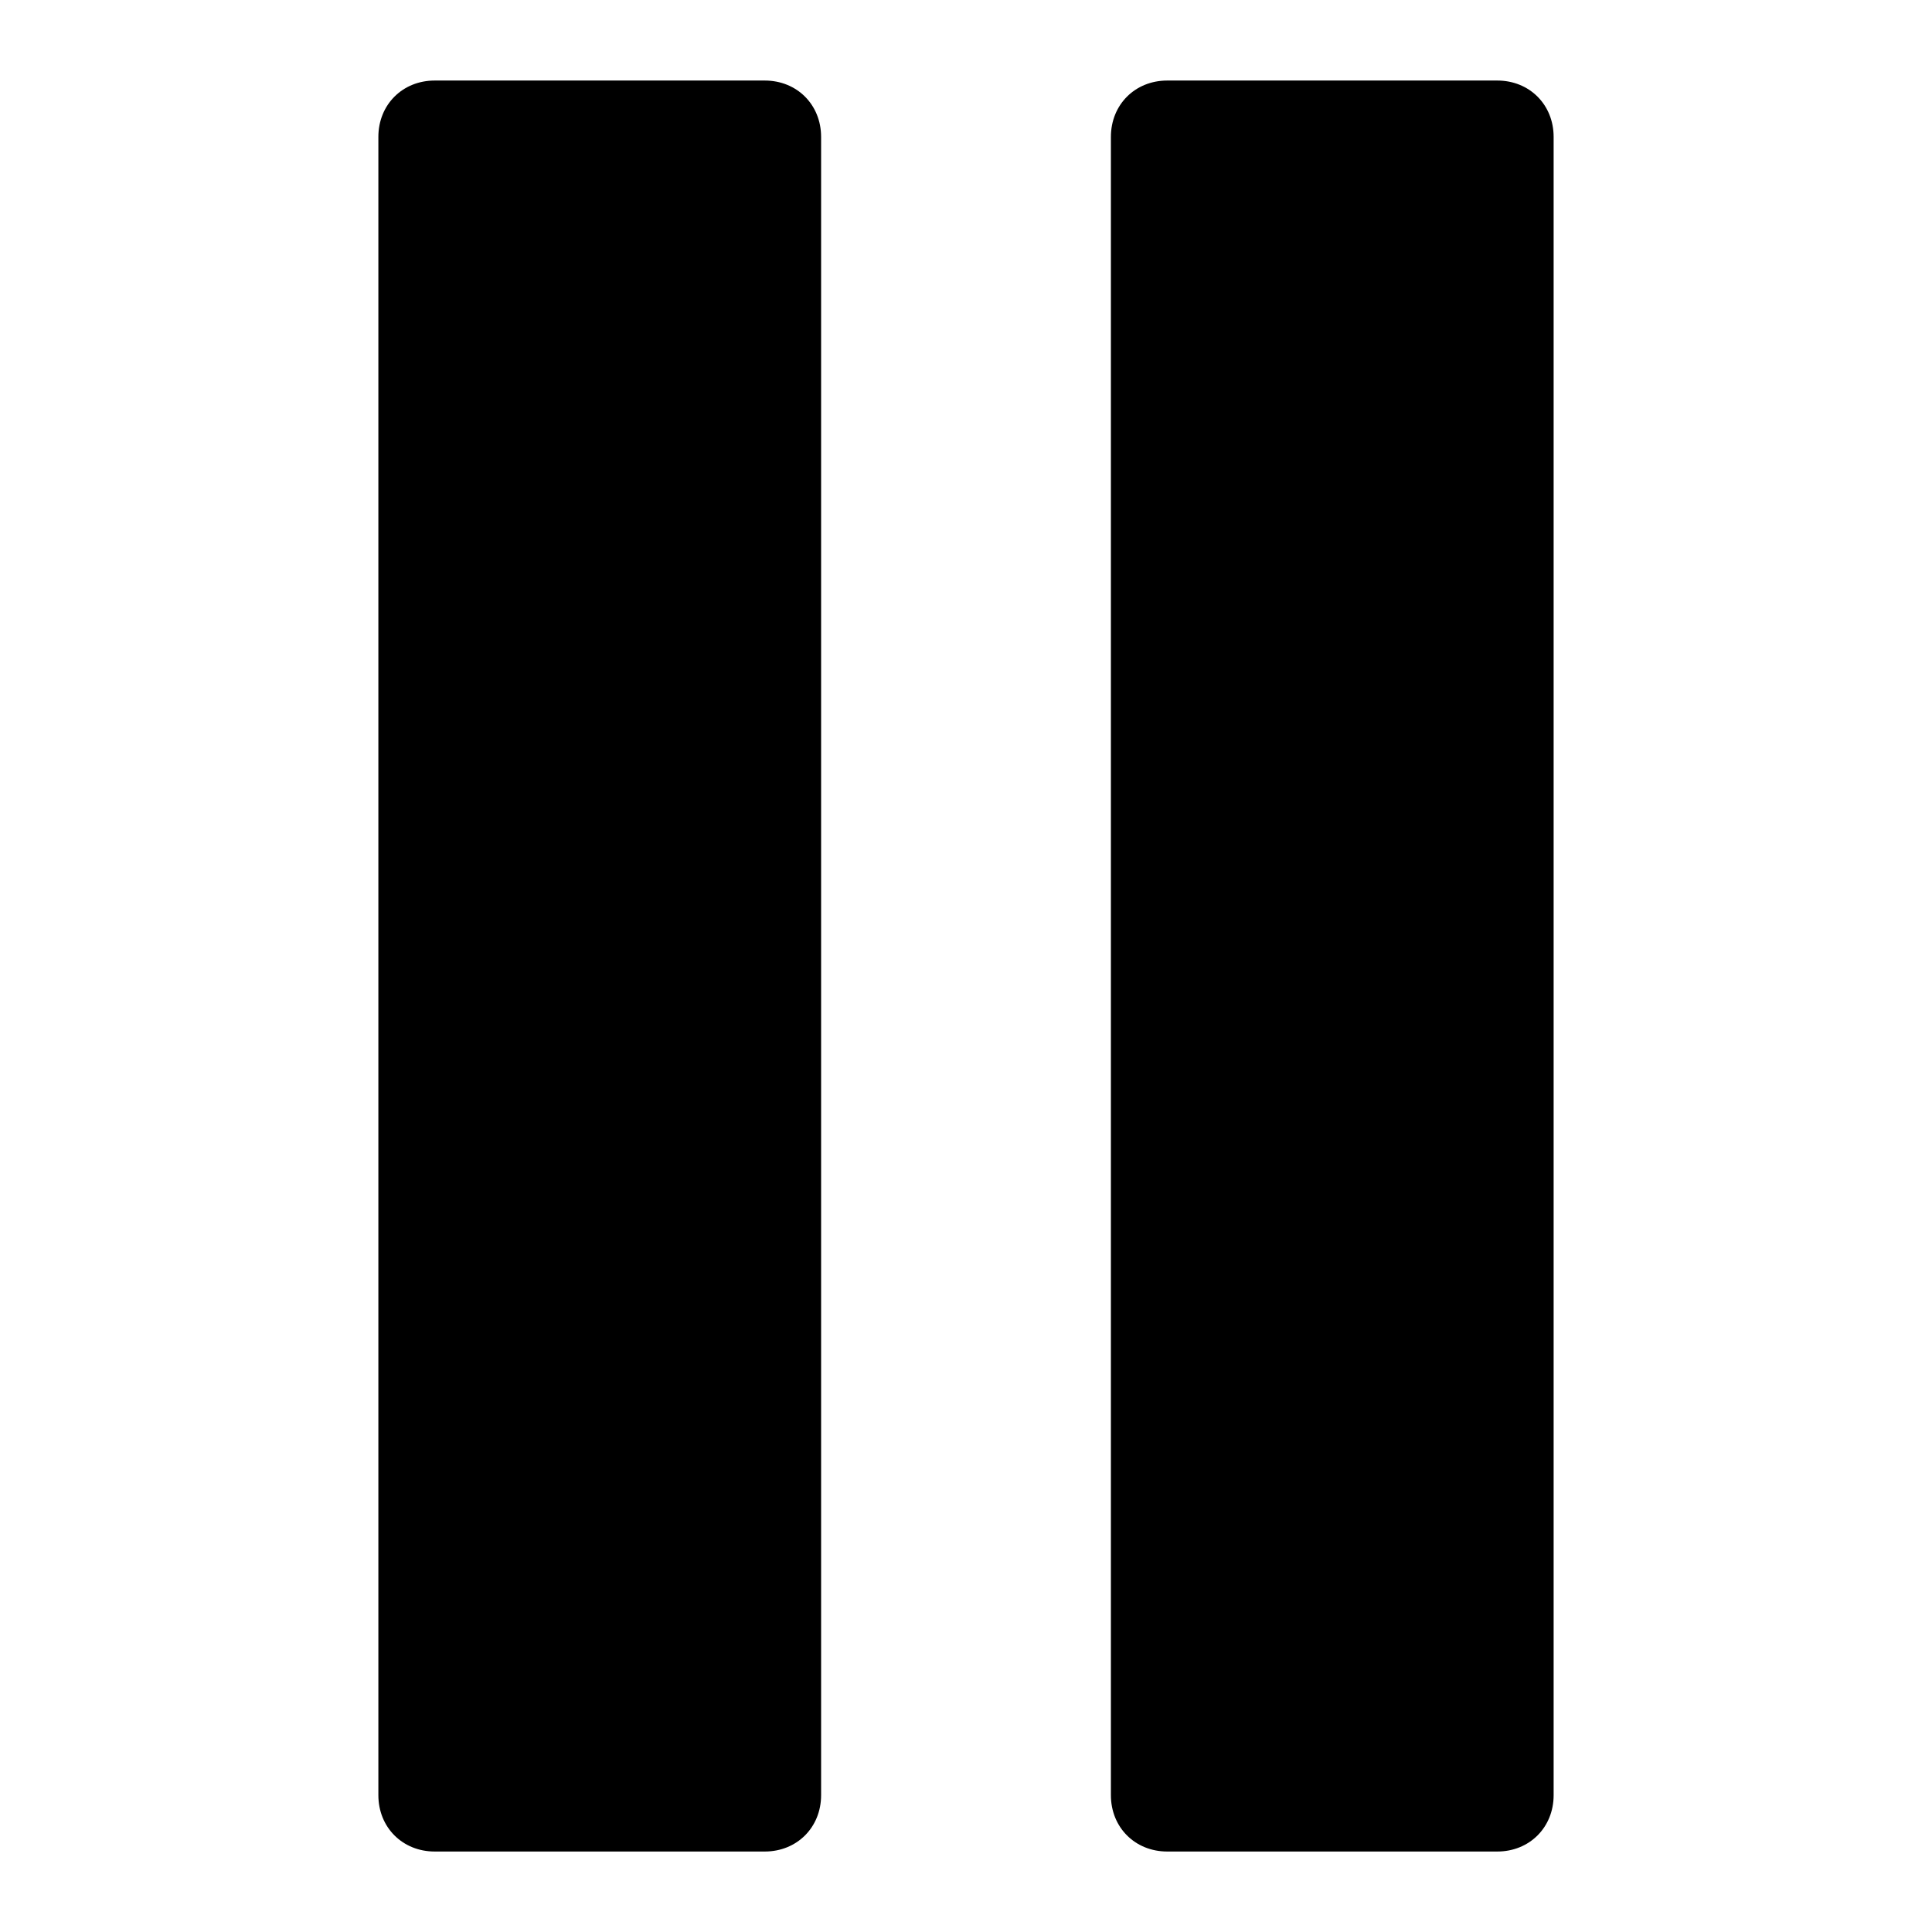
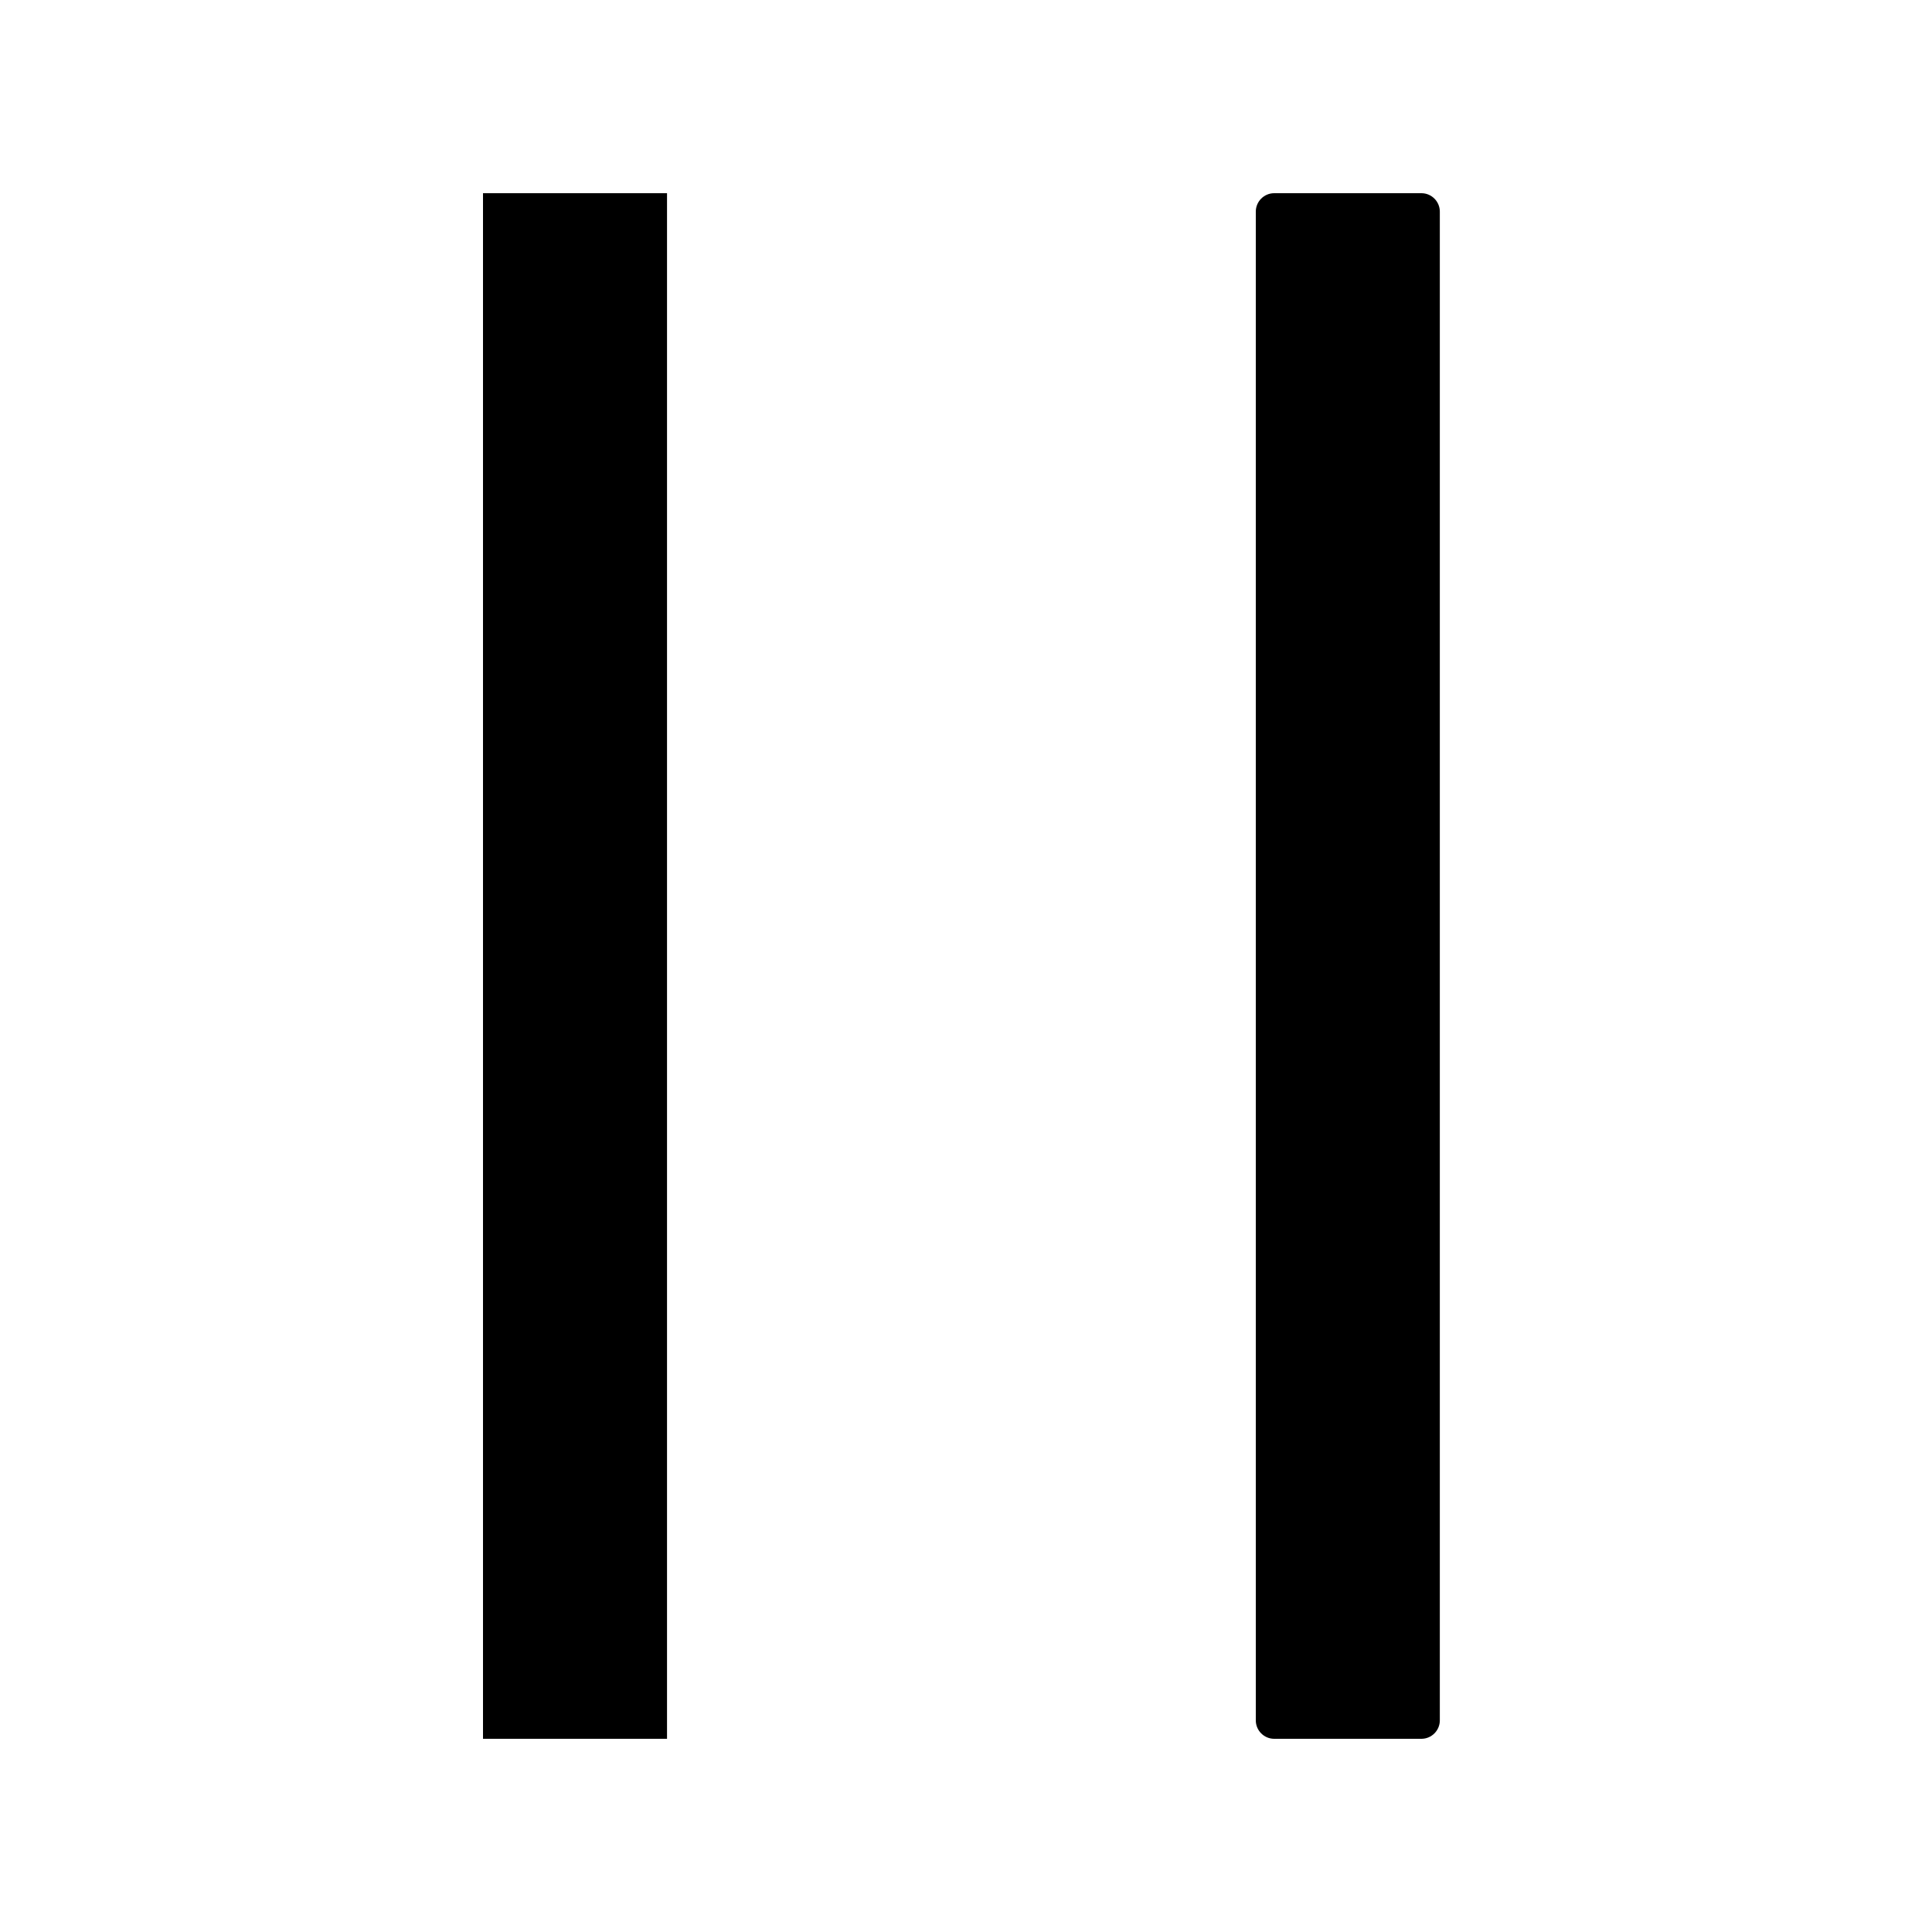
<svg xmlns="http://www.w3.org/2000/svg" version="1.1" width="32" height="32" viewBox="0 0 32 32">
-   <path d="M12.667 30.667h-5.467c-0.533 0-0.933-0.4-0.933-0.933v-27.467c0-0.533 0.4-0.933 0.933-0.933h5.467c0.533 0 0.933 0.4 0.933 0.933v27.467c0 0.533-0.4 0.933-0.933 0.933z" />
-   <path d="M24.8 30.667h-5.467c-0.533 0-0.933-0.4-0.933-0.933v-27.467c0-0.533 0.4-0.933 0.933-0.933h5.467c0.533 0 0.933 0.4 0.933 0.933v27.467c0 0.533-0.4 0.933-0.933 0.933z" />
+   <path d="M8 3.2h3.048v25.6h-3.048v-25.6zM23.543 3.2h-2.438c-0.168 0-0.305 0.137-0.305 0.305v24.99c0 0.168 0.137 0.305 0.305 0.305h2.438c0.168 0 0.305-0.137 0.305-0.305v-24.99c0-0.168-0.137-0.305-0.305-0.305z" />
</svg>
